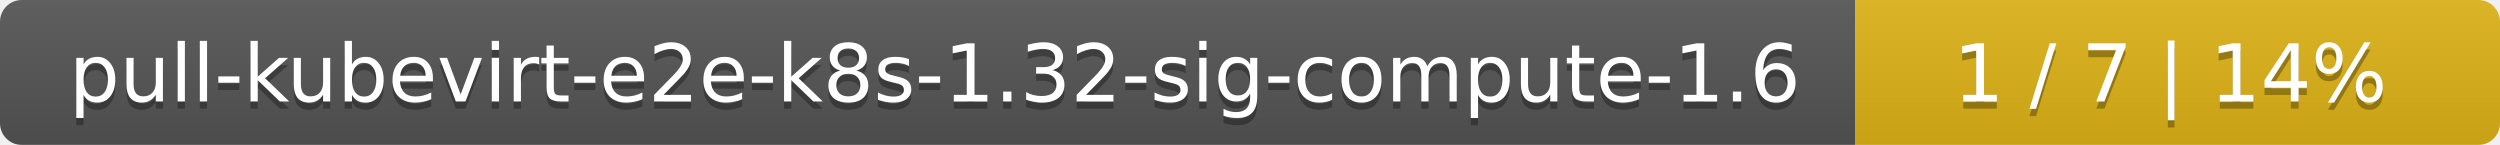
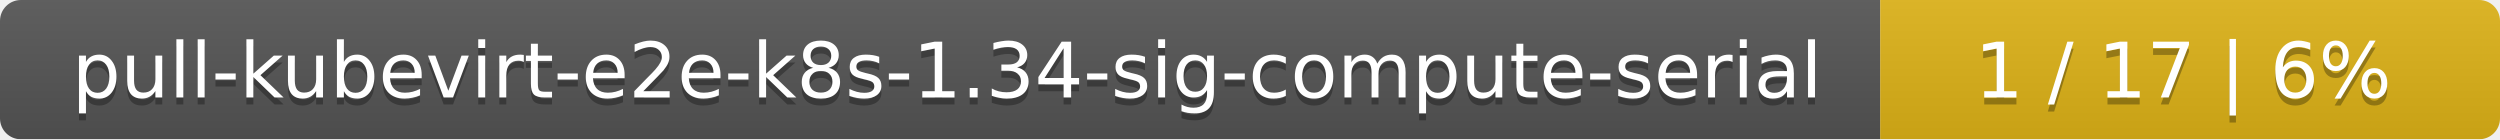
- <svg xmlns="http://www.w3.org/2000/svg" width="345" height="20">
+ <svg xmlns="http://www.w3.org/2000/svg" width="359" height="20">
  <linearGradient id="smooth" x2="0" y2="100%">
    <stop offset="0" stop-color="#bbb" stop-opacity=".1" />
    <stop offset="1" stop-opacity=".1" />
  </linearGradient>
  <mask id="round">
-     <rect width="345" height="20" rx="3" fill="#fff" />
+     <rect width="359" height="20" rx="3" fill="#fff" />
  </mask>
  <g mask="url(#round)">
-     <rect width="256" height="20" fill="#555" />
-     <rect x="256" width="89" height="20" fill="#dfb317" />
-     <rect width="345" height="20" fill="url(#smooth)" />
+     <rect width="270" height="20" fill="#555" />
+     <rect x="270" width="89" height="20" fill="#dfb317" />
+     <rect width="359" height="20" fill="url(#smooth)" />
  </g>
  <g fill="#fff" text-anchor="middle" font-family="DejaVu Sans,Verdana,Geneva,sans-serif" font-size="11">
-     <text x="129" y="15" fill="#010101" fill-opacity=".3">pull-kubevirt-e2e-k8s-1.32-sig-compute-1.6</text>
-     <text x="129" y="14">pull-kubevirt-e2e-k8s-1.32-sig-compute-1.6</text>
-     <text x="299.5" y="15" fill="#010101" fill-opacity=".3">1 / 7    |    14%</text>
-     <text x="299.5" y="14">1 / 7    |    14%</text>
+     <text x="136" y="15" fill="#010101" fill-opacity=".3">pull-kubevirt-e2e-k8s-1.34-sig-compute-serial</text>
+     <text x="136" y="14">pull-kubevirt-e2e-k8s-1.34-sig-compute-serial</text>
+     <text x="313.5" y="15" fill="#010101" fill-opacity=".3">1 / 17    |    6%</text>
+     <text x="313.5" y="14">1 / 17    |    6%</text>
  </g>
</svg>
